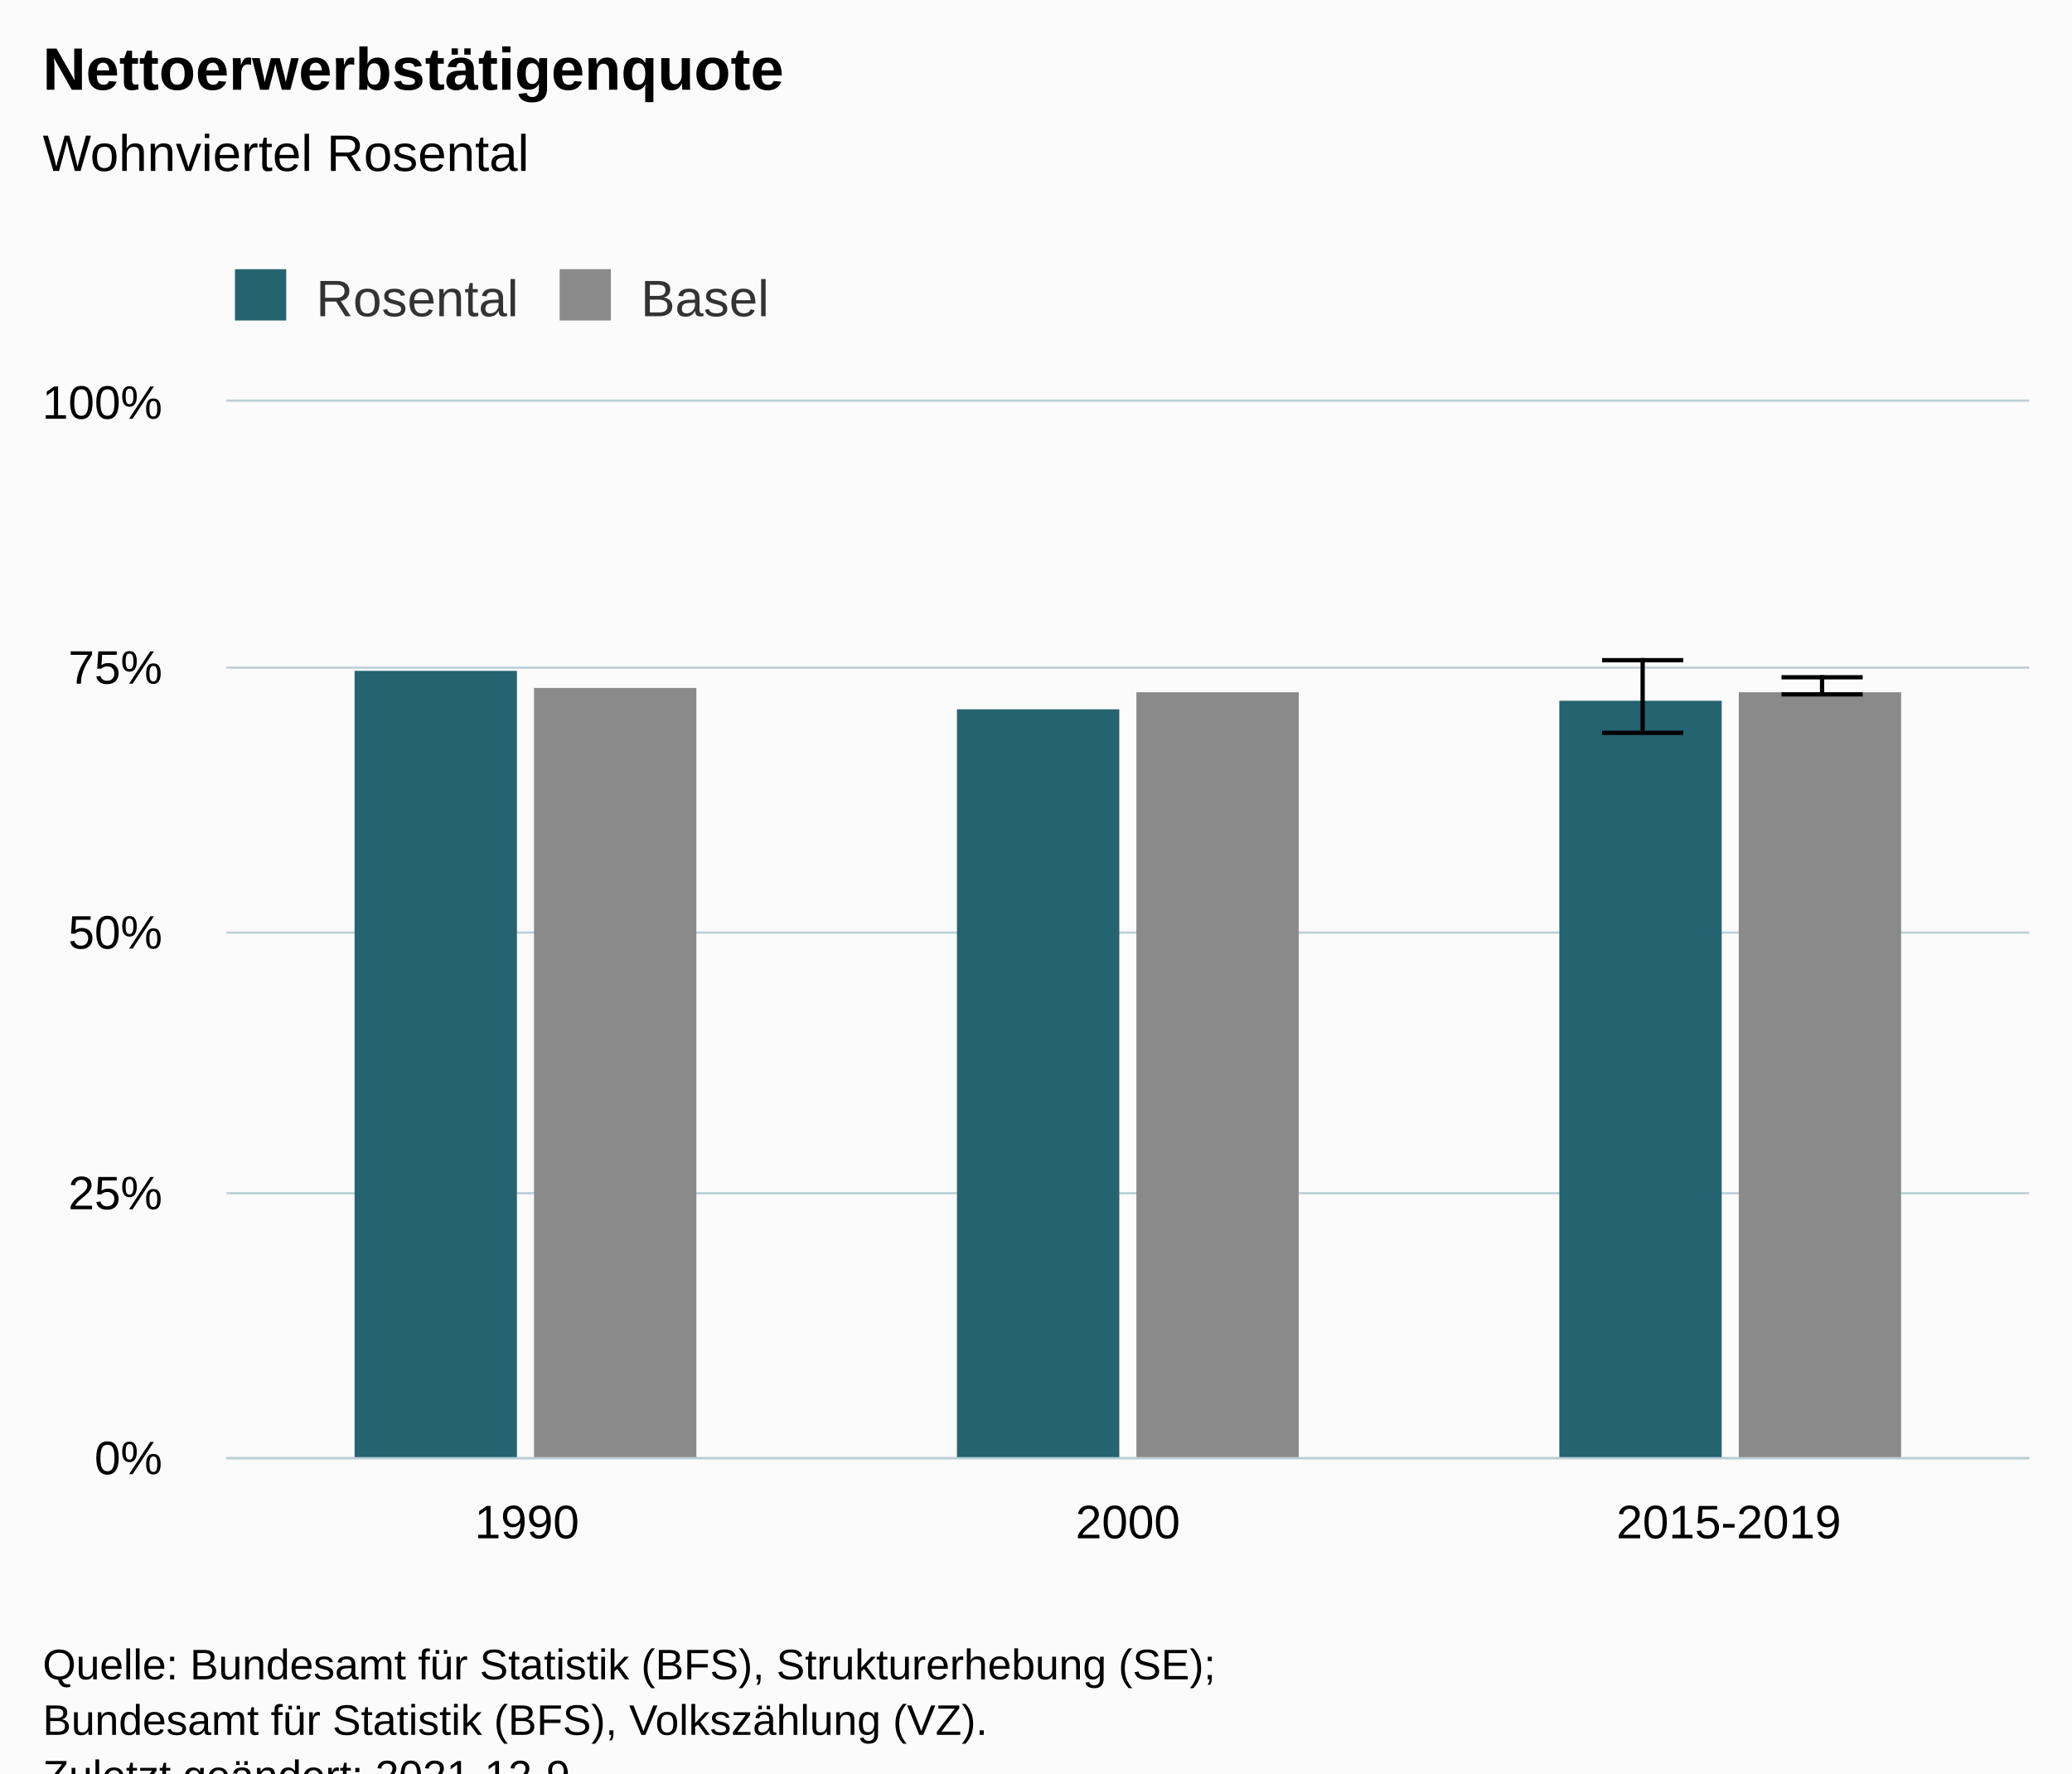
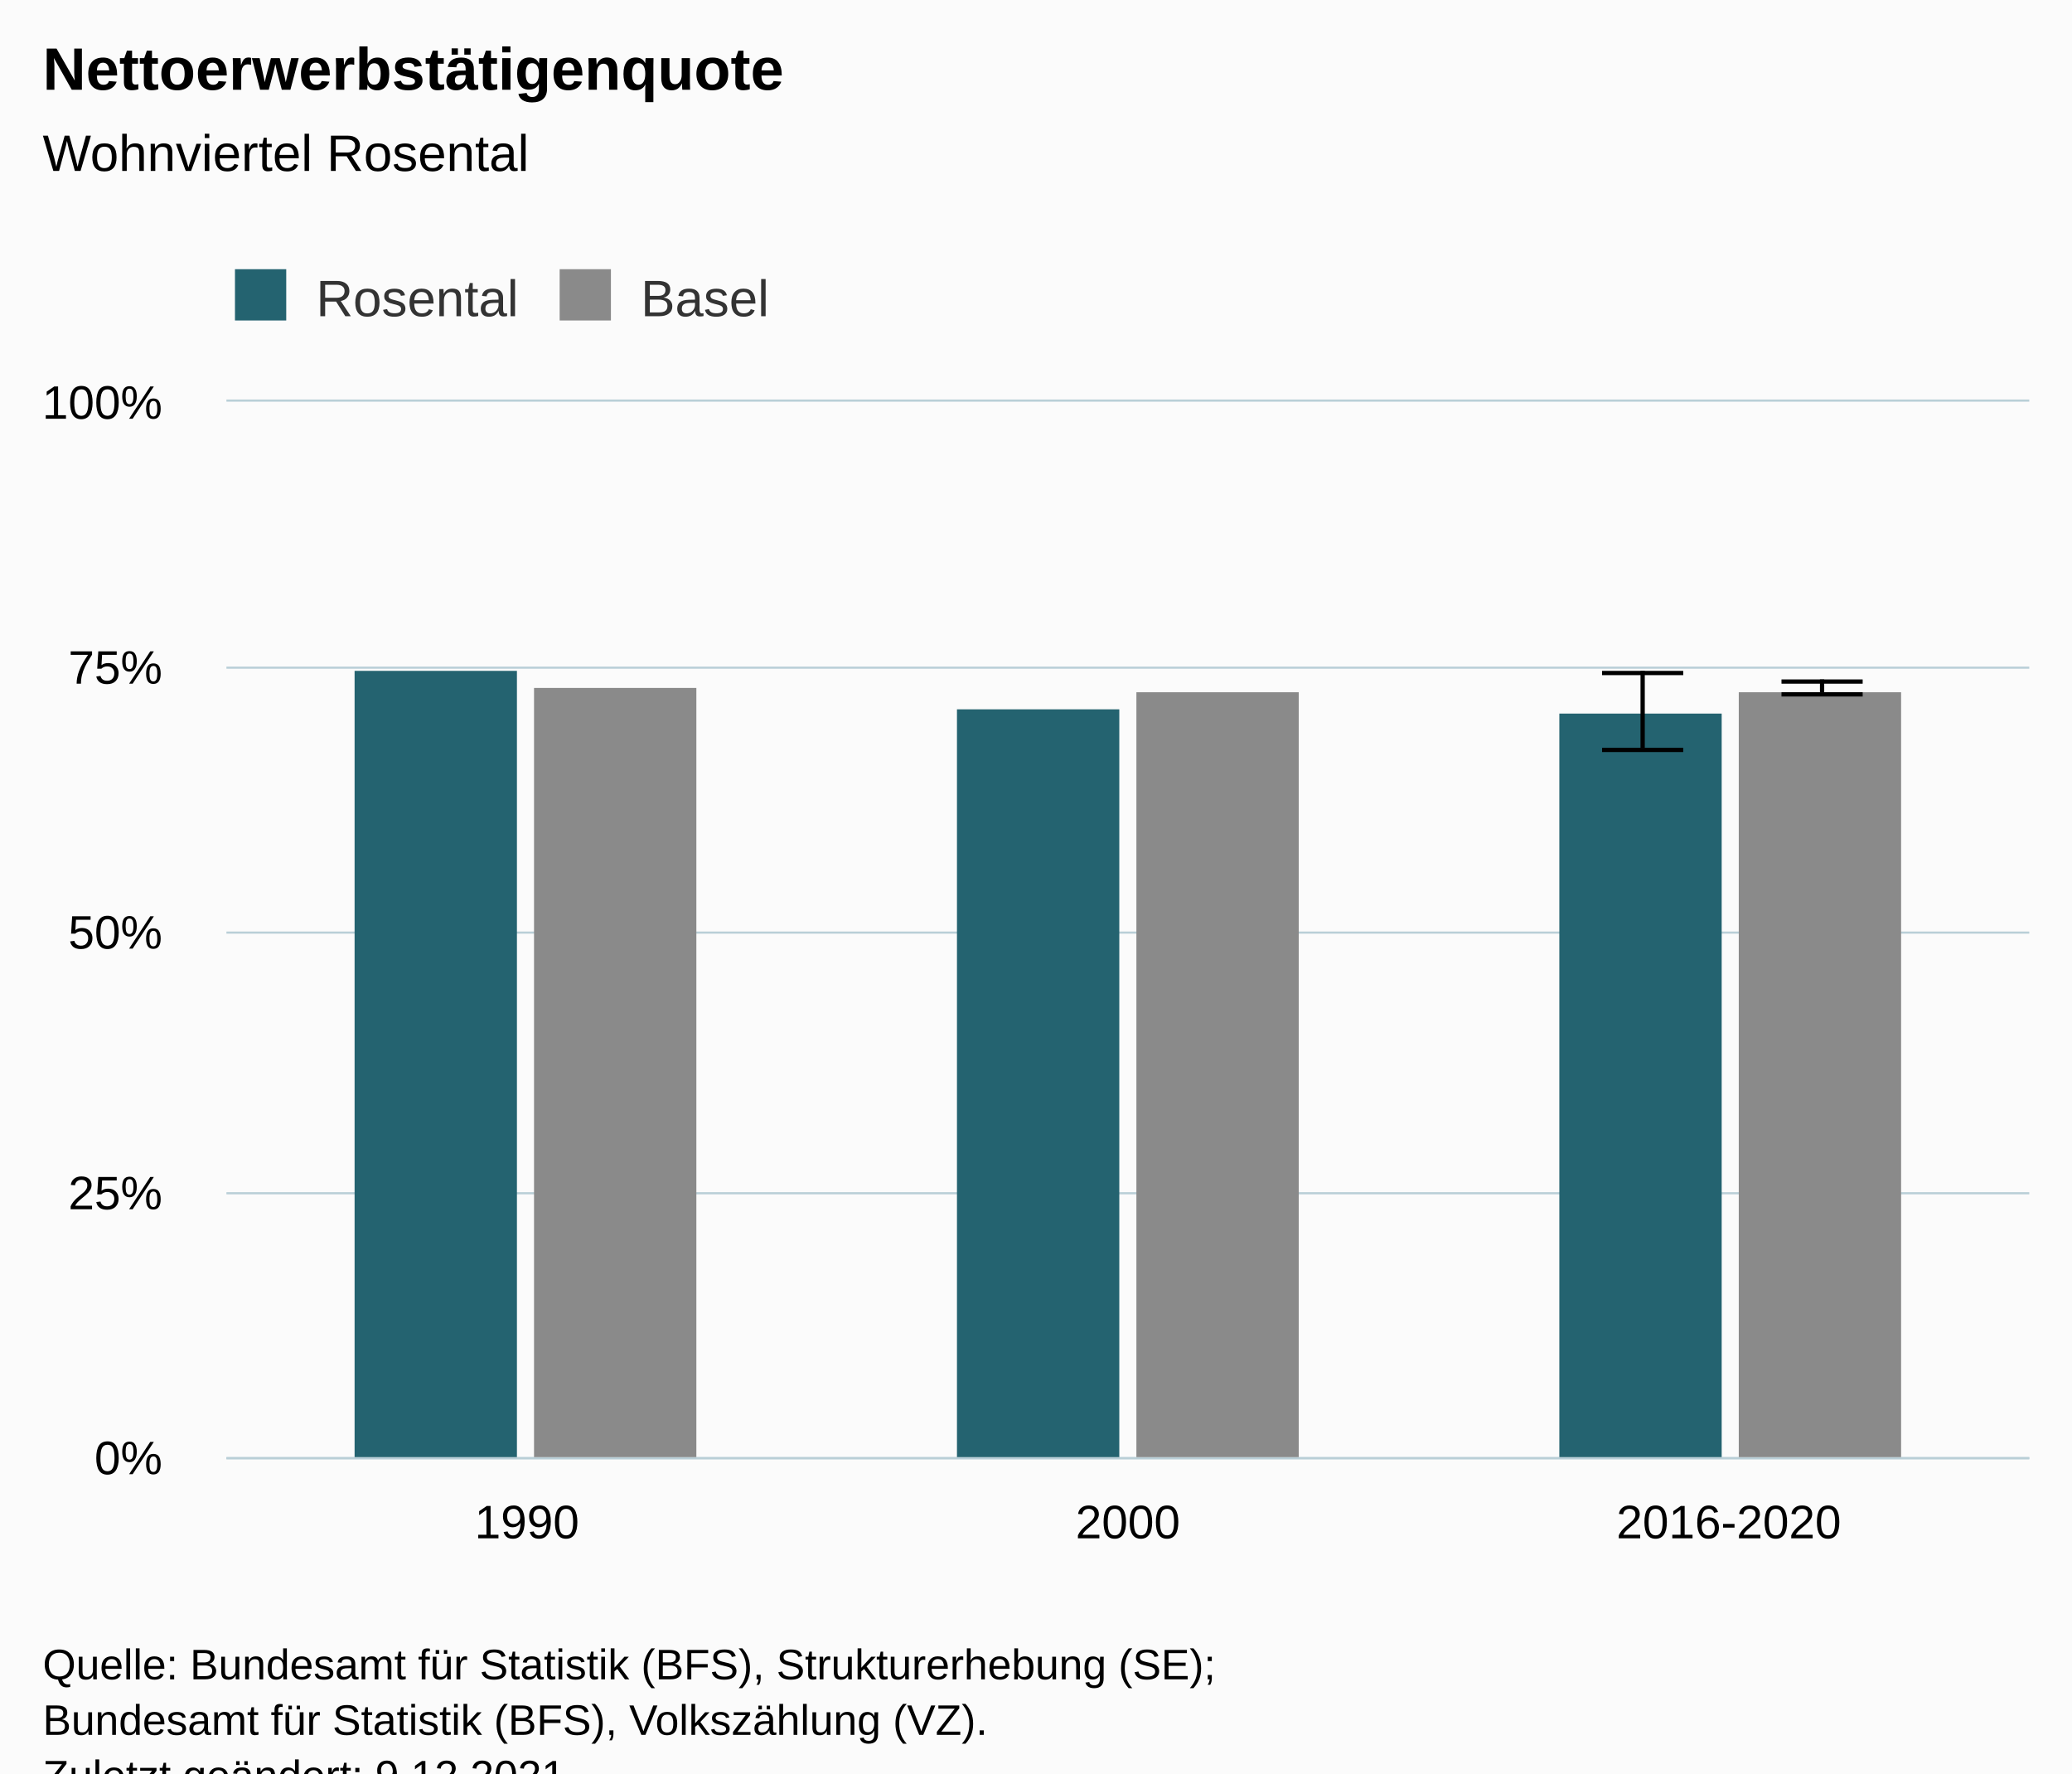
<svg xmlns="http://www.w3.org/2000/svg" version="1.1" class="highcharts-root" style="font-family:Arial;font-size:12px;" viewBox="0 0 485 415">
  <defs>
-     <clipPath id="highcharts-oyyeul6-19-">
+     <clipPath id="highcharts-izb3lgc-19-">
      <rect x="0" y="0" width="422" height="247" fill="none" />
    </clipPath>
-     <clipPath id="highcharts-oyyeul6-23-">
+     <clipPath id="highcharts-izb3lgc-23-">
      <rect x="0" y="0" width="422" height="247" fill="none" />
    </clipPath>
-     <clipPath id="highcharts-oyyeul6-33-">
+     <clipPath id="highcharts-izb3lgc-33-">
      <rect x="53" y="94" width="422" height="247" fill="none" />
    </clipPath>
  </defs>
  <rect fill="#fbfbfb" class="highcharts-background" x="0" y="0" width="485" height="428" rx="0" ry="0" />
  <rect fill="none" class="highcharts-plot-background" x="53" y="94" width="422" height="247" />
  <g class="highcharts-pane-group" data-z-index="0" />
  <g class="highcharts-grid highcharts-xaxis-grid" data-z-index="1">
    <path fill="none" data-z-index="1" class="highcharts-grid-line" d="M 193.5 94 L 193.5 341" opacity="1" />
    <path fill="none" data-z-index="1" class="highcharts-grid-line" d="M 333.5 94 L 333.5 341" opacity="1" />
    <path fill="none" data-z-index="1" class="highcharts-grid-line" d="M 474.5 94 L 474.5 341" opacity="1" />
    <path fill="none" data-z-index="1" class="highcharts-grid-line" d="M 52.5 94 L 52.5 341" opacity="1" />
  </g>
  <g class="highcharts-grid highcharts-yaxis-grid" data-z-index="1">
    <path fill="none" stroke="#B9CFD7" stroke-width="0.5" data-z-index="1" class="highcharts-grid-line" d="M 53 341.25 L 475 341.25" opacity="1" />
    <path fill="none" stroke="#B9CFD7" stroke-width="0.5" data-z-index="1" class="highcharts-grid-line" d="M 53 279.25 L 475 279.25" opacity="1" />
    <path fill="none" stroke="#B9CFD7" stroke-width="0.5" data-z-index="1" class="highcharts-grid-line" d="M 53 218.25 L 475 218.25" opacity="1" />
    <path fill="none" stroke="#B9CFD7" stroke-width="0.5" data-z-index="1" class="highcharts-grid-line" d="M 53 156.25 L 475 156.25" opacity="1" />
    <path fill="none" stroke="#B9CFD7" stroke-width="0.5" data-z-index="1" class="highcharts-grid-line" d="M 53 93.75 L 475 93.75" opacity="1" />
  </g>
  <rect fill="none" class="highcharts-plot-border" data-z-index="1" x="53" y="94" width="422" height="247" />
  <g class="highcharts-axis highcharts-xaxis" data-z-index="2">
    <path fill="none" class="highcharts-axis-line" stroke="#B9CFD7" stroke-width="0.5" data-z-index="7" d="M 53 341.25 L 475 341.25" />
  </g>
  <g class="highcharts-axis highcharts-yaxis" data-z-index="2">
    <path fill="none" class="highcharts-axis-line" data-z-index="7" d="M 53 94 L 53 341" />
  </g>
  <g class="highcharts-series-group" data-z-index="3">
-     <g class="highcharts-series highcharts-series-0 highcharts-column-series" data-z-index="0.1" opacity="1" transform="translate(53,94) scale(1 1)" clip-path="url(#highcharts-oyyeul6-23-)">
+     <g class="highcharts-series highcharts-series-0 highcharts-column-series" data-z-index="0.1" opacity="1" transform="translate(53,94) scale(1 1)" clip-path="url(#highcharts-izb3lgc-23-)">
      <rect x="30" y="63" width="38" height="185" fill="#246370" opacity="1" class="highcharts-point" />
      <rect x="171" y="72" width="38" height="176" fill="#246370" opacity="1" class="highcharts-point" />
-       <rect x="312" y="70" width="38" height="178" fill="#246370" opacity="1" class="highcharts-point" />
+       <rect x="312" y="73" width="38" height="175" fill="#246370" opacity="1" class="highcharts-point" />
    </g>
    <g class="highcharts-markers highcharts-series-0 highcharts-column-series" data-z-index="0.1" opacity="1" transform="translate(53,94) scale(1 1)" clip-path="none" />
-     <g class="highcharts-series highcharts-series-1 highcharts-errorbar-series" data-z-index="0.1" opacity="1" transform="translate(53,94) scale(1 1)" clip-path="url(#highcharts-oyyeul6-23-)">
+     <g class="highcharts-series highcharts-series-1 highcharts-errorbar-series" data-z-index="0.1" opacity="1" transform="translate(53,94) scale(1 1)" clip-path="url(#highcharts-izb3lgc-23-)">
      <g class="highcharts-point">
-         <path fill="none" class="highcharts-boxplot-stem" stroke="#000000" stroke-width="1" d="M 331.5 77 L 331.5 60 M 331.5 77 L 331.5 77" />
-         <path fill="none" class="highcharts-boxplot-whisker" stroke="#000000" stroke-width="1" d="M 322 60.5 L 341 60.5 M 322 77.5 L 341 77.5" />
+         <path fill="none" class="highcharts-boxplot-stem" stroke="#000000" stroke-width="1" d="M 331.5 81 L 331.5 63 M 331.5 81 L 331.5 81" />
+         <path fill="none" class="highcharts-boxplot-whisker" stroke="#000000" stroke-width="1" d="M 322 63.5 L 341 63.5 M 322 81.5 L 341 81.5" />
        <path fill="none" class="highcharts-boxplot-median" stroke="#000000" stroke-width="2" d="M 0 0" />
      </g>
    </g>
    <g class="highcharts-markers highcharts-series-1 highcharts-errorbar-series" data-z-index="0.1" opacity="1" transform="translate(53,94) scale(1 1)" clip-path="none" />
-     <g class="highcharts-series highcharts-series-2 highcharts-column-series" data-z-index="0.1" opacity="1" transform="translate(53,94) scale(1 1)" clip-path="url(#highcharts-oyyeul6-23-)">
+     <g class="highcharts-series highcharts-series-2 highcharts-column-series" data-z-index="0.1" opacity="1" transform="translate(53,94) scale(1 1)" clip-path="url(#highcharts-izb3lgc-23-)">
      <rect x="72" y="67" width="38" height="181" fill="#8A8A8A" opacity="1" class="highcharts-point" />
      <rect x="213" y="68" width="38" height="180" fill="#8A8A8A" opacity="1" class="highcharts-point" />
      <rect x="354" y="68" width="38" height="180" fill="#8A8A8A" opacity="1" class="highcharts-point" />
    </g>
    <g class="highcharts-markers highcharts-series-2 highcharts-column-series" data-z-index="0.1" opacity="1" transform="translate(53,94) scale(1 1)" clip-path="none" />
-     <g class="highcharts-series highcharts-series-3 highcharts-errorbar-series" data-z-index="0.1" opacity="1" transform="translate(53,94) scale(1 1)" clip-path="url(#highcharts-oyyeul6-23-)">
+     <g class="highcharts-series highcharts-series-3 highcharts-errorbar-series" data-z-index="0.1" opacity="1" transform="translate(53,94) scale(1 1)" clip-path="url(#highcharts-izb3lgc-23-)">
      <g class="highcharts-point">
-         <path fill="none" class="highcharts-boxplot-stem" stroke="#000000" stroke-width="1" d="M 373.5 68 L 373.5 64 M 373.5 68 L 373.5 68" />
-         <path fill="none" class="highcharts-boxplot-whisker" stroke="#000000" stroke-width="1" d="M 364 64.5 L 383 64.5 M 364 68.5 L 383 68.5" />
+         <path fill="none" class="highcharts-boxplot-stem" stroke="#000000" stroke-width="1" d="M 373.5 68 L 373.5 65 M 373.5 68 L 373.5 68" />
+         <path fill="none" class="highcharts-boxplot-whisker" stroke="#000000" stroke-width="1" d="M 364 65.5 L 383 65.5 M 364 68.5 L 383 68.5" />
        <path fill="none" class="highcharts-boxplot-median" stroke="#000000" stroke-width="2" d="M 0 0" />
      </g>
    </g>
    <g class="highcharts-markers highcharts-series-3 highcharts-errorbar-series" data-z-index="0.1" opacity="1" transform="translate(53,94) scale(1 1)" clip-path="none" />
  </g>
  <text x="10" text-anchor="start" class="highcharts-title" data-z-index="4" style="color:#000000;font-size:14px;font-weight:bold;fill:#000000;" y="21">
    <tspan>Nettoerwerbstätigenquote</tspan>
  </text>
  <text x="10" text-anchor="start" class="highcharts-subtitle" data-z-index="4" style="color:#000000;font-size:12px;font-weight:normal;fill:#000000;" y="40">
    <tspan>Wohnviertel Rosental</tspan>
  </text>
  <text x="10" text-anchor="start" class="highcharts-caption" data-z-index="4" style="color:#666666;fill:#666666;" y="375" />
  <g class="highcharts-legend" data-z-index="7" transform="translate(45,56)">
    <rect fill="none" class="highcharts-legend-box" rx="0" ry="0" x="0" y="0" width="145" height="26" visibility="visible" />
    <g data-z-index="1">
      <g>
        <g class="highcharts-legend-item highcharts-column-series highcharts-color-undefined highcharts-series-0" data-z-index="1" transform="translate(8,3)">
          <text x="21" style="color:#333333;cursor:pointer;font-size:12px;font-weight:normal;fill:#333333;" text-anchor="start" data-z-index="2" y="15">
            <tspan>Rosental</tspan>
          </text>
          <rect x="2" y="4" width="12" height="12" fill="#246370" class="highcharts-point" data-z-index="3" />
        </g>
        <g class="highcharts-legend-item highcharts-column-series highcharts-color-undefined highcharts-series-2" data-z-index="1" transform="translate(84,3)">
          <text x="21" y="15" style="color:#333333;cursor:pointer;font-size:12px;font-weight:normal;fill:#333333;" text-anchor="start" data-z-index="2">
            <tspan>Basel</tspan>
          </text>
          <rect x="2" y="4" width="12" height="12" fill="#8A8A8A" class="highcharts-point" data-z-index="3" />
        </g>
      </g>
    </g>
  </g>
  <g class="highcharts-axis-labels highcharts-xaxis-labels" data-z-index="7">
    <text x="123.333" style="color:#000000;cursor:default;font-size:11px;fill:#000000;" text-anchor="middle" transform="translate(0,0)" y="360" opacity="1">1990</text>
    <text x="264" style="color:#000000;cursor:default;font-size:11px;fill:#000000;" text-anchor="middle" transform="translate(0,0)" y="360" opacity="1">2000</text>
-     <text x="404.667" style="color:#000000;cursor:default;font-size:11px;fill:#000000;" text-anchor="middle" transform="translate(0,0)" y="360" opacity="1">2015-2019</text>
+     <text x="404.667" style="color:#000000;cursor:default;font-size:11px;fill:#000000;" text-anchor="middle" transform="translate(0,0)" y="360" opacity="1">2016-2020</text>
  </g>
  <g class="highcharts-axis-labels highcharts-yaxis-labels" data-z-index="7">
    <text x="38" style="color:#000000;cursor:default;font-size:11px;fill:#000000;" text-anchor="end" transform="translate(0,0)" y="345" opacity="1">0%</text>
    <text x="38" style="color:#000000;cursor:default;font-size:11px;fill:#000000;" text-anchor="end" transform="translate(0,0)" y="283" opacity="1">25%</text>
    <text x="38" style="color:#000000;cursor:default;font-size:11px;fill:#000000;" text-anchor="end" transform="translate(0,0)" y="222" opacity="1">50%</text>
    <text x="38" style="color:#000000;cursor:default;font-size:11px;fill:#000000;" text-anchor="end" transform="translate(0,0)" y="160" opacity="1">75%</text>
    <text x="38" style="color:#000000;cursor:default;font-size:11px;fill:#000000;" text-anchor="end" transform="translate(0,0)" y="98" opacity="1">100%</text>
  </g>
  <text x="10" class="highcharts-credits" text-anchor="start" data-z-index="8" style="cursor:default;color:#000000;font-size:10px;fill:#000000;" y="393">
    <tspan>Quelle: Bundesamt für Statistik (BFS), Strukturerhebung (SE);</tspan>
    <tspan x="10" dy="13">Bundesamt für Statistik (BFS), Volkszählung (VZ).</tspan>
-     <tspan x="10" dy="13">Zuletzt geändert: 2021-12-9</tspan>
+     <tspan x="10" dy="13">Zuletzt geändert: 9.12.2021</tspan>
  </text>
-   <g class="highcharts-control-points" data-z-index="99" clip-path="url(#highcharts-oyyeul6-33-)" />
+   <g class="highcharts-control-points" data-z-index="99" clip-path="url(#highcharts-izb3lgc-33-)" />
</svg>
